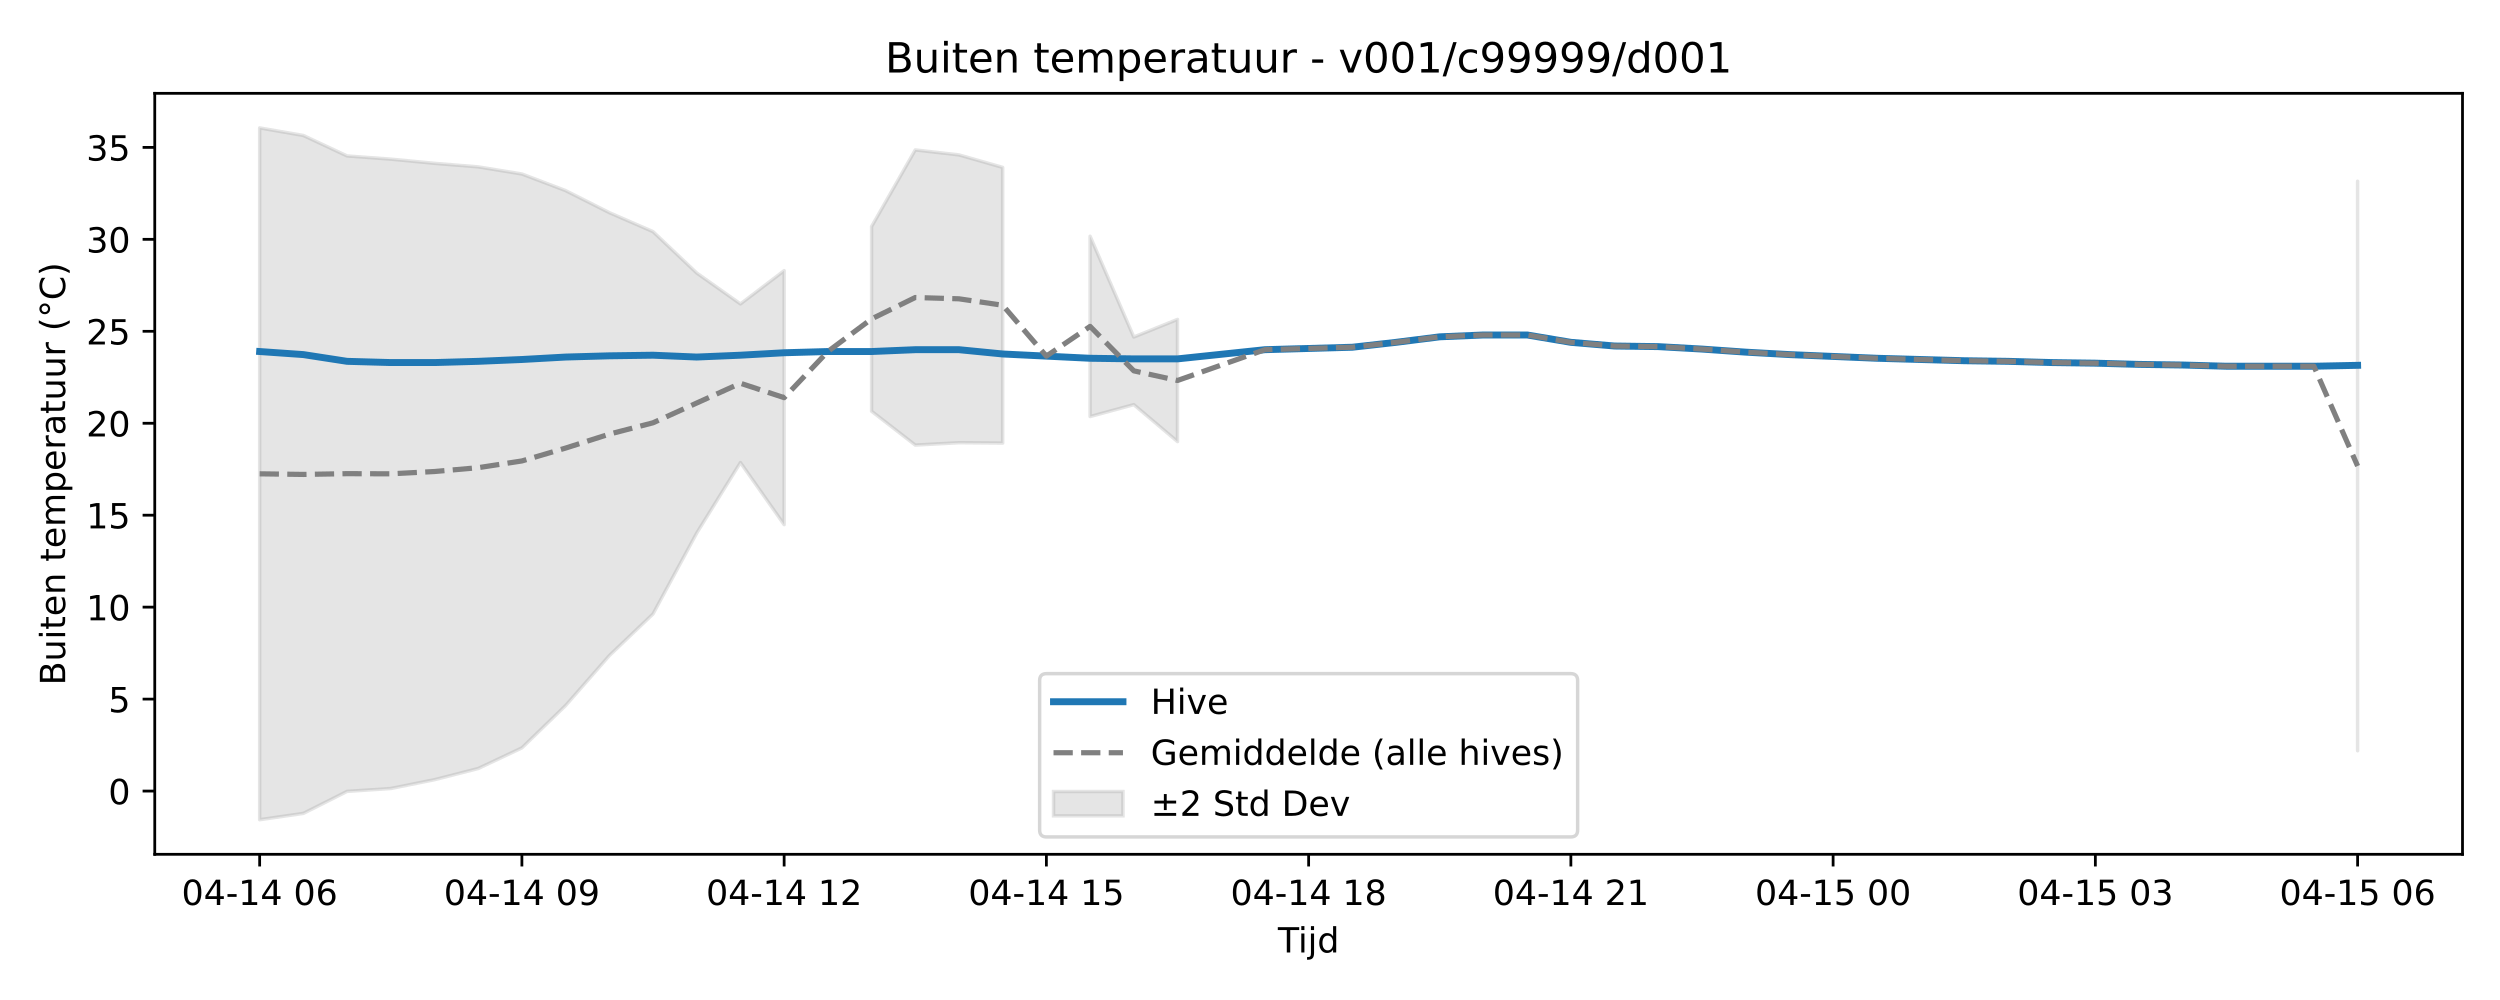
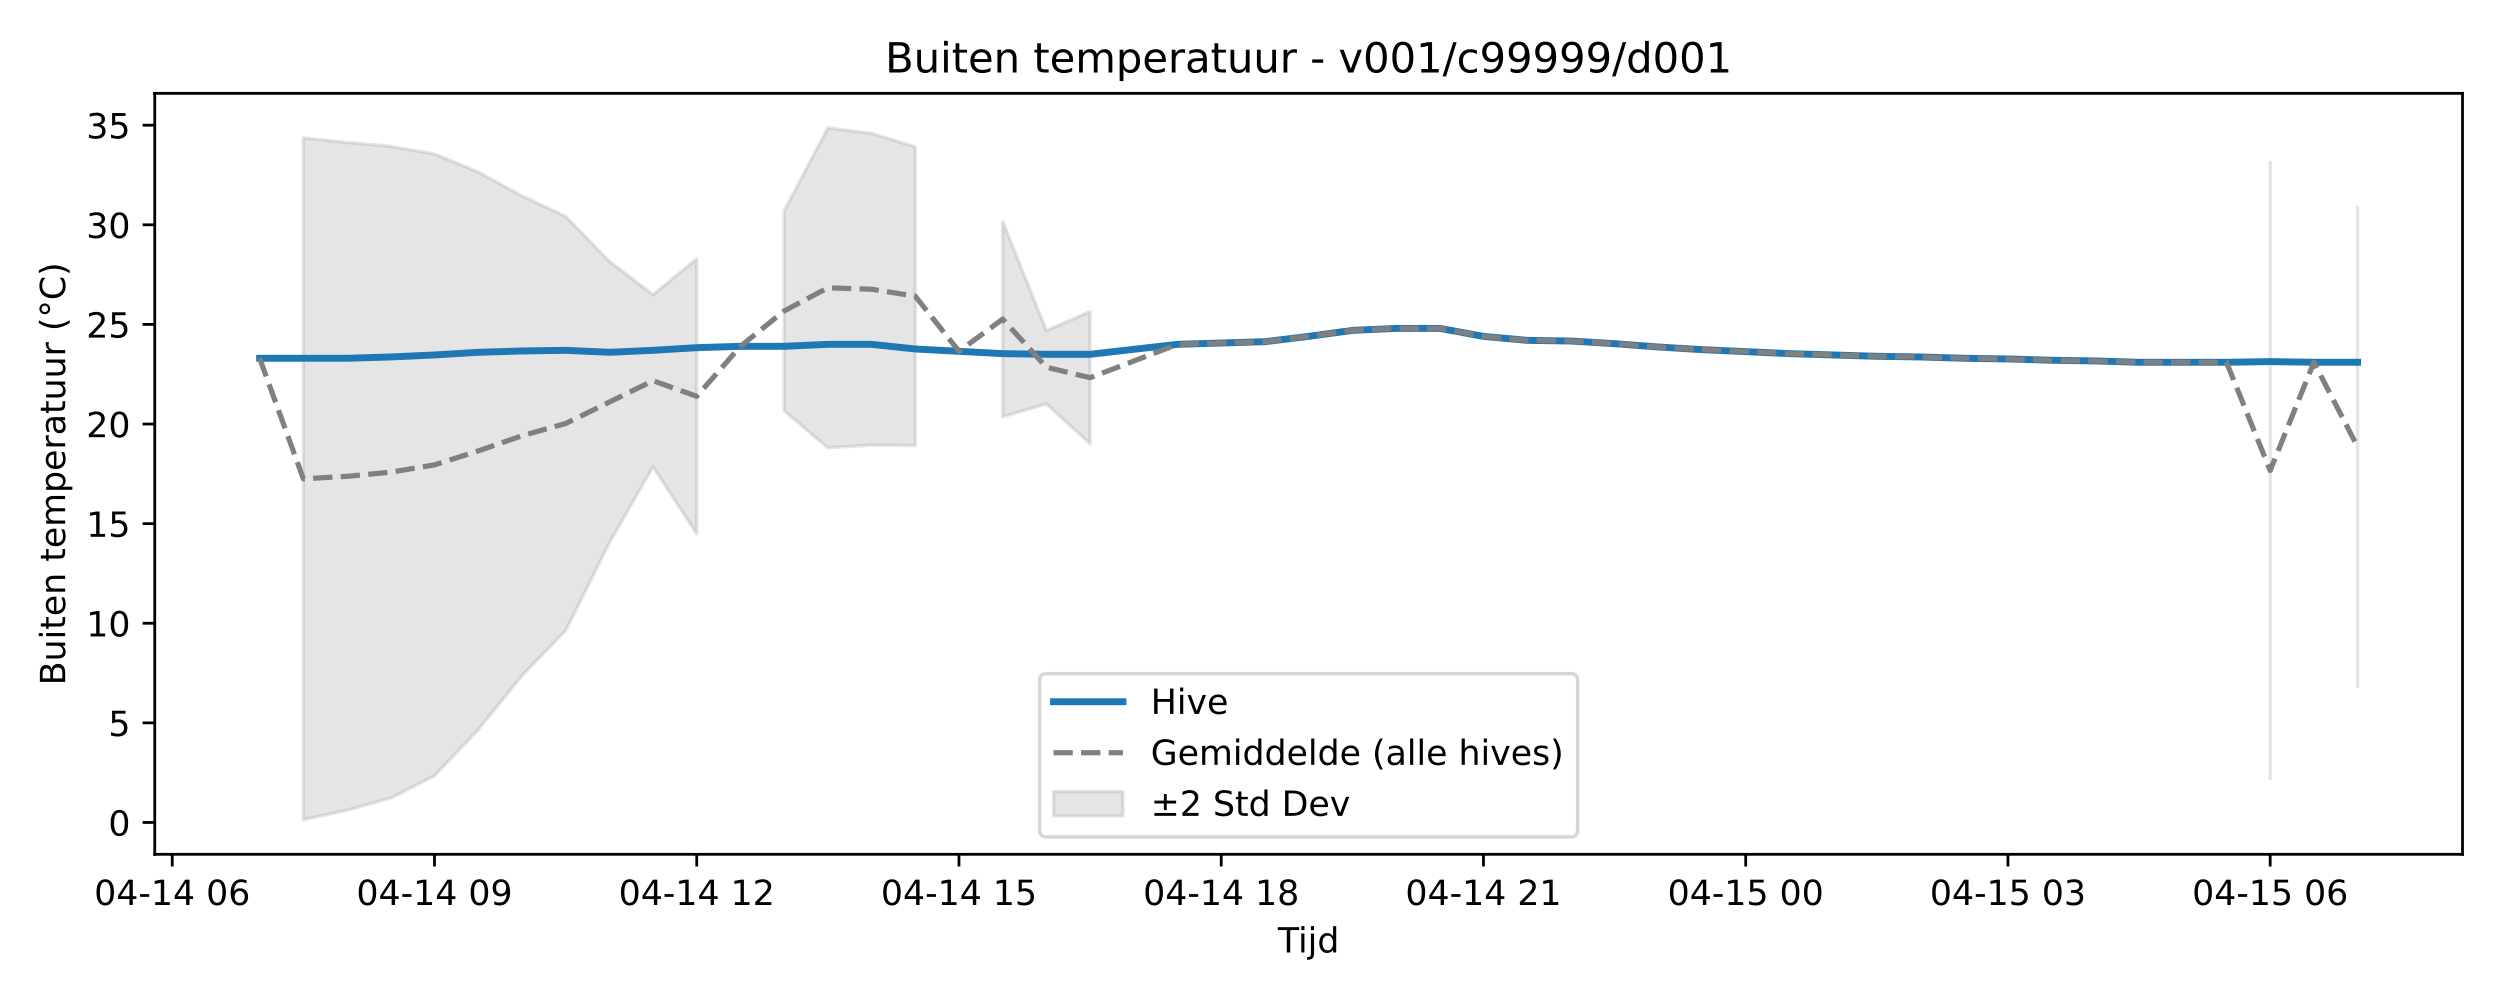
<svg xmlns="http://www.w3.org/2000/svg" xmlns:xlink="http://www.w3.org/1999/xlink" width="720pt" height="288pt" viewBox="0 0 720 288" version="1.1">
  <defs>
    <style type="text/css">*{stroke-linejoin: round; stroke-linecap: butt}</style>
  </defs>
  <g id="figure_1">
    <g id="patch_1">
      <path d="M 0 288  L 720 288  L 720 0  L 0 0  z " style="fill: #ffffff" />
    </g>
    <g id="axes_1">
      <g id="patch_2">
        <path d="M 44.57 246.04  L 709.2 246.04  L 709.2 26.88  L 44.57 26.88  z " style="fill: #ffffff" />
      </g>
      <g id="FillBetweenPolyCollection_1">
-         <path d="M 74.78 36.842  L 74.78 236.078  L 87.368 234.257  L 99.956 227.92  L 112.544 227.09  L 125.131 224.556  L 137.719 221.33  L 150.307 215.393  L 162.894 203.197  L 175.482 188.819  L 188.07 176.815  L 200.657 153.52  L 213.245 133.221  L 225.833 151.101  L 225.833 77.948  L 225.833 77.948  L 213.245 87.531  L 200.657 78.619  L 188.07 66.711  L 175.482 61.238  L 162.894 54.893  L 150.307 50.112  L 137.719 48.059  L 125.131 47.04  L 112.544 45.83  L 99.956 44.912  L 87.368 39.016  L 74.78 36.842  z " clip-path="url(#p20e7184960)" style="fill: #808080; fill-opacity: 0.2; stroke: #808080; stroke-opacity: 0.2" />
-         <path d="M 251.008 65.249  L 251.008 118.429  L 263.596 128.188  L 276.183 127.502  L 288.771 127.608  L 288.771 48.213  L 288.771 48.213  L 276.183 44.612  L 263.596 43.176  L 251.008 65.249  z " clip-path="url(#p20e7184960)" style="fill: #808080; fill-opacity: 0.2; stroke: #808080; stroke-opacity: 0.2" />
-         <path d="M 313.947 68.036  L 313.947 119.967  L 326.534 116.538  L 339.122 127.183  L 339.122 91.98  L 339.122 91.98  L 326.534 97.064  L 313.947 68.036  z " clip-path="url(#p20e7184960)" style="fill: #808080; fill-opacity: 0.2; stroke: #808080; stroke-opacity: 0.2" />
-         <path d="M 678.99 52.193  L 678.99 216.226  L 678.99 52.193  L 678.99 52.193  z " clip-path="url(#p20e7184960)" style="fill: #808080; fill-opacity: 0.2; stroke: #808080; stroke-opacity: 0.2" />
+         <path d="M 87.368 39.717  L 87.368 236.078  L 99.956 233.332  L 112.544 229.838  L 125.131 223.407  L 137.719 210.195  L 150.307 194.619  L 162.894 181.615  L 175.482 156.379  L 188.07 134.388  L 200.657 153.759  L 200.657 74.511  L 200.657 74.511  L 188.07 84.892  L 175.482 75.238  L 162.894 62.338  L 150.307 56.409  L 137.719 49.536  L 125.131 44.356  L 112.544 42.132  L 99.956 41.029  L 87.368 39.717  z " clip-path="url(#p7a7cc1f88f)" style="fill: #808080; fill-opacity: 0.2; stroke: #808080; stroke-opacity: 0.2" />
+         <path d="M 225.833 60.754  L 225.833 118.364  L 238.42 128.937  L 251.008 128.194  L 263.596 128.308  L 263.596 42.299  L 263.596 42.299  L 251.008 38.398  L 238.42 36.842  L 225.833 60.754  z " clip-path="url(#p7a7cc1f88f)" style="fill: #808080; fill-opacity: 0.2; stroke: #808080; stroke-opacity: 0.2" />
+         <path d="M 288.771 63.773  L 288.771 120.031  L 301.359 116.316  L 313.947 127.848  L 313.947 89.712  L 313.947 89.712  L 301.359 95.219  L 288.771 63.773  z " clip-path="url(#p7a7cc1f88f)" style="fill: #808080; fill-opacity: 0.2; stroke: #808080; stroke-opacity: 0.2" />
+         <path d="M 653.814 46.793  L 653.814 224.221  L 653.814 46.793  L 653.814 46.793  z " clip-path="url(#p7a7cc1f88f)" style="fill: #808080; fill-opacity: 0.2; stroke: #808080; stroke-opacity: 0.2" />
+         <path d="M 678.99 59.748  L 678.99 197.687  L 678.99 59.748  L 678.99 59.748  z " clip-path="url(#p7a7cc1f88f)" style="fill: #808080; fill-opacity: 0.2; stroke: #808080; stroke-opacity: 0.2" />
      </g>
      <g id="matplotlib.axis_1">
        <g id="xtick_1">
          <g id="line2d_1">
            <defs>
-               <path id="meb21db2940" d="M 0 0  L 0 3.5  " style="stroke: #000000; stroke-width: 0.8" />
-             </defs>
-             <g>
-               <use xlink:href="#meb21db2940" x="74.78" y="246.04" style="stroke: #000000; stroke-width: 0.8" />
+               <path id="mf50082f0e6" d="M 0 0  L 0 3.5  " style="stroke: #000000; stroke-width: 0.8" />
+             </defs>
+             <g>
+               <use xlink:href="#mf50082f0e6" x="49.605" y="246.04" style="stroke: #000000; stroke-width: 0.8" />
            </g>
          </g>
          <g id="text_1">
-             <g transform="translate(52.29999 260.6384) scale(0.1 -0.1)">
+             <g transform="translate(27.12461 260.6384) scale(0.1 -0.1)">
              <defs>
                <path id="DejaVuSans-30" d="M 2034 4250  Q 1547 4250 1301 3770  Q 1056 3291 1056 2328  Q 1056 1369 1301 889  Q 1547 409 2034 409  Q 2525 409 2770 889  Q 3016 1369 3016 2328  Q 3016 3291 2770 3770  Q 2525 4250 2034 4250  z M 2034 4750  Q 2819 4750 3233 4129  Q 3647 3509 3647 2328  Q 3647 1150 3233 529  Q 2819 -91 2034 -91  Q 1250 -91 836 529  Q 422 1150 422 2328  Q 422 3509 836 4129  Q 1250 4750 2034 4750  z " transform="scale(0.015625)" />
                <path id="DejaVuSans-34" d="M 2419 4116  L 825 1625  L 2419 1625  L 2419 4116  z M 2253 4666  L 3047 4666  L 3047 1625  L 3713 1625  L 3713 1100  L 3047 1100  L 3047 0  L 2419 0  L 2419 1100  L 313 1100  L 313 1709  L 2253 4666  z " transform="scale(0.015625)" />
                <path id="DejaVuSans-2d" d="M 313 2009  L 1997 2009  L 1997 1497  L 313 1497  L 313 2009  z " transform="scale(0.015625)" />
                <path id="DejaVuSans-31" d="M 794 531  L 1825 531  L 1825 4091  L 703 3866  L 703 4441  L 1819 4666  L 2450 4666  L 2450 531  L 3481 531  L 3481 0  L 794 0  L 794 531  z " transform="scale(0.015625)" />
                <path id="DejaVuSans-20" transform="scale(0.015625)" />
                <path id="DejaVuSans-36" d="M 2113 2584  Q 1688 2584 1439 2293  Q 1191 2003 1191 1497  Q 1191 994 1439 701  Q 1688 409 2113 409  Q 2538 409 2786 701  Q 3034 994 3034 1497  Q 3034 2003 2786 2293  Q 2538 2584 2113 2584  z M 3366 4563  L 3366 3988  Q 3128 4100 2886 4159  Q 2644 4219 2406 4219  Q 1781 4219 1451 3797  Q 1122 3375 1075 2522  Q 1259 2794 1537 2939  Q 1816 3084 2150 3084  Q 2853 3084 3261 2657  Q 3669 2231 3669 1497  Q 3669 778 3244 343  Q 2819 -91 2113 -91  Q 1303 -91 875 529  Q 447 1150 447 2328  Q 447 3434 972 4092  Q 1497 4750 2381 4750  Q 2619 4750 2861 4703  Q 3103 4656 3366 4563  z " transform="scale(0.015625)" />
              </defs>
              <use xlink:href="#DejaVuSans-30" />
              <use xlink:href="#DejaVuSans-34" transform="translate(63.62305 0)" />
              <use xlink:href="#DejaVuSans-2d" transform="translate(127.2461 0)" />
              <use xlink:href="#DejaVuSans-31" transform="translate(163.3301 0)" />
              <use xlink:href="#DejaVuSans-34" transform="translate(226.9531 0)" />
              <use xlink:href="#DejaVuSans-20" transform="translate(290.5762 0)" />
              <use xlink:href="#DejaVuSans-30" transform="translate(322.3633 0)" />
              <use xlink:href="#DejaVuSans-36" transform="translate(385.9863 0)" />
            </g>
          </g>
        </g>
        <g id="xtick_2">
          <g id="line2d_2">
            <g>
-               <use xlink:href="#meb21db2940" x="150.307" y="246.04" style="stroke: #000000; stroke-width: 0.8" />
+               <use xlink:href="#mf50082f0e6" x="125.131" y="246.04" style="stroke: #000000; stroke-width: 0.8" />
            </g>
          </g>
          <g id="text_2">
-             <g transform="translate(127.8261 260.6384) scale(0.1 -0.1)">
+             <g transform="translate(102.6507 260.6384) scale(0.1 -0.1)">
              <defs>
                <path id="DejaVuSans-39" d="M 703 97  L 703 672  Q 941 559 1184 500  Q 1428 441 1663 441  Q 2288 441 2617 861  Q 2947 1281 2994 2138  Q 2813 1869 2534 1725  Q 2256 1581 1919 1581  Q 1219 1581 811 2004  Q 403 2428 403 3163  Q 403 3881 828 4315  Q 1253 4750 1959 4750  Q 2769 4750 3195 4129  Q 3622 3509 3622 2328  Q 3622 1225 3098 567  Q 2575 -91 1691 -91  Q 1453 -91 1209 -44  Q 966 3 703 97  z M 1959 2075  Q 2384 2075 2632 2365  Q 2881 2656 2881 3163  Q 2881 3666 2632 3958  Q 2384 4250 1959 4250  Q 1534 4250 1286 3958  Q 1038 3666 1038 3163  Q 1038 2656 1286 2365  Q 1534 2075 1959 2075  z " transform="scale(0.015625)" />
              </defs>
              <use xlink:href="#DejaVuSans-30" />
              <use xlink:href="#DejaVuSans-34" transform="translate(63.62305 0)" />
              <use xlink:href="#DejaVuSans-2d" transform="translate(127.2461 0)" />
              <use xlink:href="#DejaVuSans-31" transform="translate(163.3301 0)" />
              <use xlink:href="#DejaVuSans-34" transform="translate(226.9531 0)" />
              <use xlink:href="#DejaVuSans-20" transform="translate(290.5762 0)" />
              <use xlink:href="#DejaVuSans-30" transform="translate(322.3633 0)" />
              <use xlink:href="#DejaVuSans-39" transform="translate(385.9863 0)" />
            </g>
          </g>
        </g>
        <g id="xtick_3">
          <g id="line2d_3">
            <g>
-               <use xlink:href="#meb21db2940" x="225.833" y="246.04" style="stroke: #000000; stroke-width: 0.8" />
+               <use xlink:href="#mf50082f0e6" x="200.657" y="246.04" style="stroke: #000000; stroke-width: 0.8" />
            </g>
          </g>
          <g id="text_3">
-             <g transform="translate(203.3523 260.6384) scale(0.1 -0.1)">
+             <g transform="translate(178.1769 260.6384) scale(0.1 -0.1)">
              <defs>
                <path id="DejaVuSans-32" d="M 1228 531  L 3431 531  L 3431 0  L 469 0  L 469 531  Q 828 903 1448 1529  Q 2069 2156 2228 2338  Q 2531 2678 2651 2914  Q 2772 3150 2772 3378  Q 2772 3750 2511 3984  Q 2250 4219 1831 4219  Q 1534 4219 1204 4116  Q 875 4013 500 3803  L 500 4441  Q 881 4594 1212 4672  Q 1544 4750 1819 4750  Q 2544 4750 2975 4387  Q 3406 4025 3406 3419  Q 3406 3131 3298 2873  Q 3191 2616 2906 2266  Q 2828 2175 2409 1742  Q 1991 1309 1228 531  z " transform="scale(0.015625)" />
              </defs>
              <use xlink:href="#DejaVuSans-30" />
              <use xlink:href="#DejaVuSans-34" transform="translate(63.62305 0)" />
              <use xlink:href="#DejaVuSans-2d" transform="translate(127.2461 0)" />
              <use xlink:href="#DejaVuSans-31" transform="translate(163.3301 0)" />
              <use xlink:href="#DejaVuSans-34" transform="translate(226.9531 0)" />
              <use xlink:href="#DejaVuSans-20" transform="translate(290.5762 0)" />
              <use xlink:href="#DejaVuSans-31" transform="translate(322.3633 0)" />
              <use xlink:href="#DejaVuSans-32" transform="translate(385.9863 0)" />
            </g>
          </g>
        </g>
        <g id="xtick_4">
          <g id="line2d_4">
            <g>
-               <use xlink:href="#meb21db2940" x="301.359" y="246.04" style="stroke: #000000; stroke-width: 0.8" />
+               <use xlink:href="#mf50082f0e6" x="276.183" y="246.04" style="stroke: #000000; stroke-width: 0.8" />
            </g>
          </g>
          <g id="text_4">
-             <g transform="translate(278.8784 260.6384) scale(0.1 -0.1)">
+             <g transform="translate(253.703 260.6384) scale(0.1 -0.1)">
              <defs>
                <path id="DejaVuSans-35" d="M 691 4666  L 3169 4666  L 3169 4134  L 1269 4134  L 1269 2991  Q 1406 3038 1543 3061  Q 1681 3084 1819 3084  Q 2600 3084 3056 2656  Q 3513 2228 3513 1497  Q 3513 744 3044 326  Q 2575 -91 1722 -91  Q 1428 -91 1123 -41  Q 819 9 494 109  L 494 744  Q 775 591 1075 516  Q 1375 441 1709 441  Q 2250 441 2565 725  Q 2881 1009 2881 1497  Q 2881 1984 2565 2268  Q 2250 2553 1709 2553  Q 1456 2553 1204 2497  Q 953 2441 691 2322  L 691 4666  z " transform="scale(0.015625)" />
              </defs>
              <use xlink:href="#DejaVuSans-30" />
              <use xlink:href="#DejaVuSans-34" transform="translate(63.62305 0)" />
              <use xlink:href="#DejaVuSans-2d" transform="translate(127.2461 0)" />
              <use xlink:href="#DejaVuSans-31" transform="translate(163.3301 0)" />
              <use xlink:href="#DejaVuSans-34" transform="translate(226.9531 0)" />
              <use xlink:href="#DejaVuSans-20" transform="translate(290.5762 0)" />
              <use xlink:href="#DejaVuSans-31" transform="translate(322.3633 0)" />
              <use xlink:href="#DejaVuSans-35" transform="translate(385.9863 0)" />
            </g>
          </g>
        </g>
        <g id="xtick_5">
          <g id="line2d_5">
            <g>
-               <use xlink:href="#meb21db2940" x="376.885" y="246.04" style="stroke: #000000; stroke-width: 0.8" />
+               <use xlink:href="#mf50082f0e6" x="351.71" y="246.04" style="stroke: #000000; stroke-width: 0.8" />
            </g>
          </g>
          <g id="text_5">
-             <g transform="translate(354.4045 260.6384) scale(0.1 -0.1)">
+             <g transform="translate(329.2292 260.6384) scale(0.1 -0.1)">
              <defs>
                <path id="DejaVuSans-38" d="M 2034 2216  Q 1584 2216 1326 1975  Q 1069 1734 1069 1313  Q 1069 891 1326 650  Q 1584 409 2034 409  Q 2484 409 2743 651  Q 3003 894 3003 1313  Q 3003 1734 2745 1975  Q 2488 2216 2034 2216  z M 1403 2484  Q 997 2584 770 2862  Q 544 3141 544 3541  Q 544 4100 942 4425  Q 1341 4750 2034 4750  Q 2731 4750 3128 4425  Q 3525 4100 3525 3541  Q 3525 3141 3298 2862  Q 3072 2584 2669 2484  Q 3125 2378 3379 2068  Q 3634 1759 3634 1313  Q 3634 634 3220 271  Q 2806 -91 2034 -91  Q 1263 -91 848 271  Q 434 634 434 1313  Q 434 1759 690 2068  Q 947 2378 1403 2484  z M 1172 3481  Q 1172 3119 1398 2916  Q 1625 2713 2034 2713  Q 2441 2713 2670 2916  Q 2900 3119 2900 3481  Q 2900 3844 2670 4047  Q 2441 4250 2034 4250  Q 1625 4250 1398 4047  Q 1172 3844 1172 3481  z " transform="scale(0.015625)" />
              </defs>
              <use xlink:href="#DejaVuSans-30" />
              <use xlink:href="#DejaVuSans-34" transform="translate(63.62305 0)" />
              <use xlink:href="#DejaVuSans-2d" transform="translate(127.2461 0)" />
              <use xlink:href="#DejaVuSans-31" transform="translate(163.3301 0)" />
              <use xlink:href="#DejaVuSans-34" transform="translate(226.9531 0)" />
              <use xlink:href="#DejaVuSans-20" transform="translate(290.5762 0)" />
              <use xlink:href="#DejaVuSans-31" transform="translate(322.3633 0)" />
              <use xlink:href="#DejaVuSans-38" transform="translate(385.9863 0)" />
            </g>
          </g>
        </g>
        <g id="xtick_6">
          <g id="line2d_6">
            <g>
-               <use xlink:href="#meb21db2940" x="452.411" y="246.04" style="stroke: #000000; stroke-width: 0.8" />
+               <use xlink:href="#mf50082f0e6" x="427.236" y="246.04" style="stroke: #000000; stroke-width: 0.8" />
            </g>
          </g>
          <g id="text_6">
-             <g transform="translate(429.9307 260.6384) scale(0.1 -0.1)">
+             <g transform="translate(404.7553 260.6384) scale(0.1 -0.1)">
              <use xlink:href="#DejaVuSans-30" />
              <use xlink:href="#DejaVuSans-34" transform="translate(63.62305 0)" />
              <use xlink:href="#DejaVuSans-2d" transform="translate(127.2461 0)" />
              <use xlink:href="#DejaVuSans-31" transform="translate(163.3301 0)" />
              <use xlink:href="#DejaVuSans-34" transform="translate(226.9531 0)" />
              <use xlink:href="#DejaVuSans-20" transform="translate(290.5762 0)" />
              <use xlink:href="#DejaVuSans-32" transform="translate(322.3633 0)" />
              <use xlink:href="#DejaVuSans-31" transform="translate(385.9863 0)" />
            </g>
          </g>
        </g>
        <g id="xtick_7">
          <g id="line2d_7">
            <g>
-               <use xlink:href="#meb21db2940" x="527.937" y="246.04" style="stroke: #000000; stroke-width: 0.8" />
+               <use xlink:href="#mf50082f0e6" x="502.762" y="246.04" style="stroke: #000000; stroke-width: 0.8" />
            </g>
          </g>
          <g id="text_7">
-             <g transform="translate(505.4568 260.6384) scale(0.1 -0.1)">
+             <g transform="translate(480.2814 260.6384) scale(0.1 -0.1)">
              <use xlink:href="#DejaVuSans-30" />
              <use xlink:href="#DejaVuSans-34" transform="translate(63.62305 0)" />
              <use xlink:href="#DejaVuSans-2d" transform="translate(127.2461 0)" />
              <use xlink:href="#DejaVuSans-31" transform="translate(163.3301 0)" />
              <use xlink:href="#DejaVuSans-35" transform="translate(226.9531 0)" />
              <use xlink:href="#DejaVuSans-20" transform="translate(290.5762 0)" />
              <use xlink:href="#DejaVuSans-30" transform="translate(322.3633 0)" />
              <use xlink:href="#DejaVuSans-30" transform="translate(385.9863 0)" />
            </g>
          </g>
        </g>
        <g id="xtick_8">
          <g id="line2d_8">
            <g>
-               <use xlink:href="#meb21db2940" x="603.463" y="246.04" style="stroke: #000000; stroke-width: 0.8" />
+               <use xlink:href="#mf50082f0e6" x="578.288" y="246.04" style="stroke: #000000; stroke-width: 0.8" />
            </g>
          </g>
          <g id="text_8">
-             <g transform="translate(580.9829 260.6384) scale(0.1 -0.1)">
+             <g transform="translate(555.8076 260.6384) scale(0.1 -0.1)">
              <defs>
                <path id="DejaVuSans-33" d="M 2597 2516  Q 3050 2419 3304 2112  Q 3559 1806 3559 1356  Q 3559 666 3084 287  Q 2609 -91 1734 -91  Q 1441 -91 1130 -33  Q 819 25 488 141  L 488 750  Q 750 597 1062 519  Q 1375 441 1716 441  Q 2309 441 2620 675  Q 2931 909 2931 1356  Q 2931 1769 2642 2001  Q 2353 2234 1838 2234  L 1294 2234  L 1294 2753  L 1863 2753  Q 2328 2753 2575 2939  Q 2822 3125 2822 3475  Q 2822 3834 2567 4026  Q 2313 4219 1838 4219  Q 1578 4219 1281 4162  Q 984 4106 628 3988  L 628 4550  Q 988 4650 1302 4700  Q 1616 4750 1894 4750  Q 2613 4750 3031 4423  Q 3450 4097 3450 3541  Q 3450 3153 3228 2886  Q 3006 2619 2597 2516  z " transform="scale(0.015625)" />
              </defs>
              <use xlink:href="#DejaVuSans-30" />
              <use xlink:href="#DejaVuSans-34" transform="translate(63.62305 0)" />
              <use xlink:href="#DejaVuSans-2d" transform="translate(127.2461 0)" />
              <use xlink:href="#DejaVuSans-31" transform="translate(163.3301 0)" />
              <use xlink:href="#DejaVuSans-35" transform="translate(226.9531 0)" />
              <use xlink:href="#DejaVuSans-20" transform="translate(290.5762 0)" />
              <use xlink:href="#DejaVuSans-30" transform="translate(322.3633 0)" />
              <use xlink:href="#DejaVuSans-33" transform="translate(385.9863 0)" />
            </g>
          </g>
        </g>
        <g id="xtick_9">
          <g id="line2d_9">
            <g>
-               <use xlink:href="#meb21db2940" x="678.99" y="246.04" style="stroke: #000000; stroke-width: 0.8" />
+               <use xlink:href="#mf50082f0e6" x="653.814" y="246.04" style="stroke: #000000; stroke-width: 0.8" />
            </g>
          </g>
          <g id="text_9">
-             <g transform="translate(656.5091 260.6384) scale(0.1 -0.1)">
+             <g transform="translate(631.3337 260.6384) scale(0.1 -0.1)">
              <use xlink:href="#DejaVuSans-30" />
              <use xlink:href="#DejaVuSans-34" transform="translate(63.62305 0)" />
              <use xlink:href="#DejaVuSans-2d" transform="translate(127.2461 0)" />
              <use xlink:href="#DejaVuSans-31" transform="translate(163.3301 0)" />
              <use xlink:href="#DejaVuSans-35" transform="translate(226.9531 0)" />
              <use xlink:href="#DejaVuSans-20" transform="translate(290.5762 0)" />
              <use xlink:href="#DejaVuSans-30" transform="translate(322.3633 0)" />
              <use xlink:href="#DejaVuSans-36" transform="translate(385.9863 0)" />
            </g>
          </g>
        </g>
        <g id="text_10">
          <g transform="translate(368.035 274.3166) scale(0.1 -0.1)">
            <defs>
              <path id="DejaVuSans-54" d="M -19 4666  L 3928 4666  L 3928 4134  L 2272 4134  L 2272 0  L 1638 0  L 1638 4134  L -19 4134  L -19 4666  z " transform="scale(0.015625)" />
              <path id="DejaVuSans-69" d="M 603 3500  L 1178 3500  L 1178 0  L 603 0  L 603 3500  z M 603 4863  L 1178 4863  L 1178 4134  L 603 4134  L 603 4863  z " transform="scale(0.015625)" />
              <path id="DejaVuSans-6a" d="M 603 3500  L 1178 3500  L 1178 -63  Q 1178 -731 923 -1031  Q 669 -1331 103 -1331  L -116 -1331  L -116 -844  L 38 -844  Q 366 -844 484 -692  Q 603 -541 603 -63  L 603 3500  z M 603 4863  L 1178 4863  L 1178 4134  L 603 4134  L 603 4863  z " transform="scale(0.015625)" />
              <path id="DejaVuSans-64" d="M 2906 2969  L 2906 4863  L 3481 4863  L 3481 0  L 2906 0  L 2906 525  Q 2725 213 2448 61  Q 2172 -91 1784 -91  Q 1150 -91 751 415  Q 353 922 353 1747  Q 353 2572 751 3078  Q 1150 3584 1784 3584  Q 2172 3584 2448 3432  Q 2725 3281 2906 2969  z M 947 1747  Q 947 1113 1208 752  Q 1469 391 1925 391  Q 2381 391 2643 752  Q 2906 1113 2906 1747  Q 2906 2381 2643 2742  Q 2381 3103 1925 3103  Q 1469 3103 1208 2742  Q 947 2381 947 1747  z " transform="scale(0.015625)" />
            </defs>
            <use xlink:href="#DejaVuSans-54" />
            <use xlink:href="#DejaVuSans-69" transform="translate(57.95898 0)" />
            <use xlink:href="#DejaVuSans-6a" transform="translate(85.74219 0)" />
            <use xlink:href="#DejaVuSans-64" transform="translate(113.5254 0)" />
          </g>
        </g>
      </g>
      <g id="matplotlib.axis_2">
        <g id="ytick_1">
          <g id="line2d_10">
            <defs>
-               <path id="ma4a7e7ea92" d="M 0 0  L -3.5 0  " style="stroke: #000000; stroke-width: 0.8" />
-             </defs>
-             <g>
-               <use xlink:href="#ma4a7e7ea92" x="44.57" y="227.821" style="stroke: #000000; stroke-width: 0.8" />
+               <path id="m21f8c62c31" d="M 0 0  L -3.5 0  " style="stroke: #000000; stroke-width: 0.8" />
+             </defs>
+             <g>
+               <use xlink:href="#m21f8c62c31" x="44.57" y="236.87" style="stroke: #000000; stroke-width: 0.8" />
            </g>
          </g>
          <g id="text_11">
-             <g transform="translate(31.2075 231.6203) scale(0.1 -0.1)">
+             <g transform="translate(31.2075 240.6693) scale(0.1 -0.1)">
              <use xlink:href="#DejaVuSans-30" />
            </g>
          </g>
        </g>
        <g id="ytick_2">
          <g id="line2d_11">
            <g>
-               <use xlink:href="#ma4a7e7ea92" x="44.57" y="201.34" style="stroke: #000000; stroke-width: 0.8" />
+               <use xlink:href="#m21f8c62c31" x="44.57" y="208.182" style="stroke: #000000; stroke-width: 0.8" />
            </g>
          </g>
          <g id="text_12">
-             <g transform="translate(31.2075 205.1388) scale(0.1 -0.1)">
+             <g transform="translate(31.2075 211.9816) scale(0.1 -0.1)">
              <use xlink:href="#DejaVuSans-35" />
            </g>
          </g>
        </g>
        <g id="ytick_3">
          <g id="line2d_12">
            <g>
-               <use xlink:href="#ma4a7e7ea92" x="44.57" y="174.858" style="stroke: #000000; stroke-width: 0.8" />
+               <use xlink:href="#m21f8c62c31" x="44.57" y="179.495" style="stroke: #000000; stroke-width: 0.8" />
            </g>
          </g>
          <g id="text_13">
-             <g transform="translate(24.845 178.6573) scale(0.1 -0.1)">
+             <g transform="translate(24.845 183.294) scale(0.1 -0.1)">
              <use xlink:href="#DejaVuSans-31" />
              <use xlink:href="#DejaVuSans-30" transform="translate(63.62305 0)" />
            </g>
          </g>
        </g>
        <g id="ytick_4">
          <g id="line2d_13">
            <g>
-               <use xlink:href="#ma4a7e7ea92" x="44.57" y="148.377" style="stroke: #000000; stroke-width: 0.8" />
+               <use xlink:href="#m21f8c62c31" x="44.57" y="150.807" style="stroke: #000000; stroke-width: 0.8" />
            </g>
          </g>
          <g id="text_14">
-             <g transform="translate(24.845 152.1759) scale(0.1 -0.1)">
+             <g transform="translate(24.845 154.6064) scale(0.1 -0.1)">
              <use xlink:href="#DejaVuSans-31" />
              <use xlink:href="#DejaVuSans-35" transform="translate(63.62305 0)" />
            </g>
          </g>
        </g>
        <g id="ytick_5">
          <g id="line2d_14">
            <g>
-               <use xlink:href="#ma4a7e7ea92" x="44.57" y="121.895" style="stroke: #000000; stroke-width: 0.8" />
+               <use xlink:href="#m21f8c62c31" x="44.57" y="122.12" style="stroke: #000000; stroke-width: 0.8" />
            </g>
          </g>
          <g id="text_15">
-             <g transform="translate(24.845 125.6944) scale(0.1 -0.1)">
+             <g transform="translate(24.845 125.9188) scale(0.1 -0.1)">
              <use xlink:href="#DejaVuSans-32" />
              <use xlink:href="#DejaVuSans-30" transform="translate(63.62305 0)" />
            </g>
          </g>
        </g>
        <g id="ytick_6">
          <g id="line2d_15">
            <g>
-               <use xlink:href="#ma4a7e7ea92" x="44.57" y="95.414" style="stroke: #000000; stroke-width: 0.8" />
+               <use xlink:href="#m21f8c62c31" x="44.57" y="93.432" style="stroke: #000000; stroke-width: 0.8" />
            </g>
          </g>
          <g id="text_16">
-             <g transform="translate(24.845 99.21295) scale(0.1 -0.1)">
+             <g transform="translate(24.845 97.23117) scale(0.1 -0.1)">
              <use xlink:href="#DejaVuSans-32" />
              <use xlink:href="#DejaVuSans-35" transform="translate(63.62305 0)" />
            </g>
          </g>
        </g>
        <g id="ytick_7">
          <g id="line2d_16">
            <g>
-               <use xlink:href="#ma4a7e7ea92" x="44.57" y="68.932" style="stroke: #000000; stroke-width: 0.8" />
+               <use xlink:href="#m21f8c62c31" x="44.57" y="64.744" style="stroke: #000000; stroke-width: 0.8" />
            </g>
          </g>
          <g id="text_17">
-             <g transform="translate(24.845 72.73149) scale(0.1 -0.1)">
+             <g transform="translate(24.845 68.54355) scale(0.1 -0.1)">
              <use xlink:href="#DejaVuSans-33" />
              <use xlink:href="#DejaVuSans-30" transform="translate(63.62305 0)" />
            </g>
          </g>
        </g>
        <g id="ytick_8">
          <g id="line2d_17">
            <g>
-               <use xlink:href="#ma4a7e7ea92" x="44.57" y="42.451" style="stroke: #000000; stroke-width: 0.8" />
+               <use xlink:href="#m21f8c62c31" x="44.57" y="36.057" style="stroke: #000000; stroke-width: 0.8" />
            </g>
          </g>
          <g id="text_18">
-             <g transform="translate(24.845 46.25003) scale(0.1 -0.1)">
+             <g transform="translate(24.845 39.85592) scale(0.1 -0.1)">
              <use xlink:href="#DejaVuSans-33" />
              <use xlink:href="#DejaVuSans-35" transform="translate(63.62305 0)" />
            </g>
          </g>
        </g>
        <g id="text_19">
          <g transform="translate(18.76531 197.3553) rotate(-90) scale(0.1 -0.1)">
            <defs>
              <path id="DejaVuSans-42" d="M 1259 2228  L 1259 519  L 2272 519  Q 2781 519 3026 730  Q 3272 941 3272 1375  Q 3272 1813 3026 2020  Q 2781 2228 2272 2228  L 1259 2228  z M 1259 4147  L 1259 2741  L 2194 2741  Q 2656 2741 2882 2914  Q 3109 3088 3109 3444  Q 3109 3797 2882 3972  Q 2656 4147 2194 4147  L 1259 4147  z M 628 4666  L 2241 4666  Q 2963 4666 3353 4366  Q 3744 4066 3744 3513  Q 3744 3084 3544 2831  Q 3344 2578 2956 2516  Q 3422 2416 3680 2098  Q 3938 1781 3938 1306  Q 3938 681 3513 340  Q 3088 0 2303 0  L 628 0  L 628 4666  z " transform="scale(0.015625)" />
              <path id="DejaVuSans-75" d="M 544 1381  L 544 3500  L 1119 3500  L 1119 1403  Q 1119 906 1312 657  Q 1506 409 1894 409  Q 2359 409 2629 706  Q 2900 1003 2900 1516  L 2900 3500  L 3475 3500  L 3475 0  L 2900 0  L 2900 538  Q 2691 219 2414 64  Q 2138 -91 1772 -91  Q 1169 -91 856 284  Q 544 659 544 1381  z M 1991 3584  L 1991 3584  z " transform="scale(0.015625)" />
              <path id="DejaVuSans-74" d="M 1172 4494  L 1172 3500  L 2356 3500  L 2356 3053  L 1172 3053  L 1172 1153  Q 1172 725 1289 603  Q 1406 481 1766 481  L 2356 481  L 2356 0  L 1766 0  Q 1100 0 847 248  Q 594 497 594 1153  L 594 3053  L 172 3053  L 172 3500  L 594 3500  L 594 4494  L 1172 4494  z " transform="scale(0.015625)" />
              <path id="DejaVuSans-65" d="M 3597 1894  L 3597 1613  L 953 1613  Q 991 1019 1311 708  Q 1631 397 2203 397  Q 2534 397 2845 478  Q 3156 559 3463 722  L 3463 178  Q 3153 47 2828 -22  Q 2503 -91 2169 -91  Q 1331 -91 842 396  Q 353 884 353 1716  Q 353 2575 817 3079  Q 1281 3584 2069 3584  Q 2775 3584 3186 3129  Q 3597 2675 3597 1894  z M 3022 2063  Q 3016 2534 2758 2815  Q 2500 3097 2075 3097  Q 1594 3097 1305 2825  Q 1016 2553 972 2059  L 3022 2063  z " transform="scale(0.015625)" />
              <path id="DejaVuSans-6e" d="M 3513 2113  L 3513 0  L 2938 0  L 2938 2094  Q 2938 2591 2744 2837  Q 2550 3084 2163 3084  Q 1697 3084 1428 2787  Q 1159 2491 1159 1978  L 1159 0  L 581 0  L 581 3500  L 1159 3500  L 1159 2956  Q 1366 3272 1645 3428  Q 1925 3584 2291 3584  Q 2894 3584 3203 3211  Q 3513 2838 3513 2113  z " transform="scale(0.015625)" />
              <path id="DejaVuSans-6d" d="M 3328 2828  Q 3544 3216 3844 3400  Q 4144 3584 4550 3584  Q 5097 3584 5394 3201  Q 5691 2819 5691 2113  L 5691 0  L 5113 0  L 5113 2094  Q 5113 2597 4934 2840  Q 4756 3084 4391 3084  Q 3944 3084 3684 2787  Q 3425 2491 3425 1978  L 3425 0  L 2847 0  L 2847 2094  Q 2847 2600 2669 2842  Q 2491 3084 2119 3084  Q 1678 3084 1418 2786  Q 1159 2488 1159 1978  L 1159 0  L 581 0  L 581 3500  L 1159 3500  L 1159 2956  Q 1356 3278 1631 3431  Q 1906 3584 2284 3584  Q 2666 3584 2933 3390  Q 3200 3197 3328 2828  z " transform="scale(0.015625)" />
              <path id="DejaVuSans-70" d="M 1159 525  L 1159 -1331  L 581 -1331  L 581 3500  L 1159 3500  L 1159 2969  Q 1341 3281 1617 3432  Q 1894 3584 2278 3584  Q 2916 3584 3314 3078  Q 3713 2572 3713 1747  Q 3713 922 3314 415  Q 2916 -91 2278 -91  Q 1894 -91 1617 61  Q 1341 213 1159 525  z M 3116 1747  Q 3116 2381 2855 2742  Q 2594 3103 2138 3103  Q 1681 3103 1420 2742  Q 1159 2381 1159 1747  Q 1159 1113 1420 752  Q 1681 391 2138 391  Q 2594 391 2855 752  Q 3116 1113 3116 1747  z " transform="scale(0.015625)" />
              <path id="DejaVuSans-72" d="M 2631 2963  Q 2534 3019 2420 3045  Q 2306 3072 2169 3072  Q 1681 3072 1420 2755  Q 1159 2438 1159 1844  L 1159 0  L 581 0  L 581 3500  L 1159 3500  L 1159 2956  Q 1341 3275 1631 3429  Q 1922 3584 2338 3584  Q 2397 3584 2469 3576  Q 2541 3569 2628 3553  L 2631 2963  z " transform="scale(0.015625)" />
              <path id="DejaVuSans-61" d="M 2194 1759  Q 1497 1759 1228 1600  Q 959 1441 959 1056  Q 959 750 1161 570  Q 1363 391 1709 391  Q 2188 391 2477 730  Q 2766 1069 2766 1631  L 2766 1759  L 2194 1759  z M 3341 1997  L 3341 0  L 2766 0  L 2766 531  Q 2569 213 2275 61  Q 1981 -91 1556 -91  Q 1019 -91 701 211  Q 384 513 384 1019  Q 384 1609 779 1909  Q 1175 2209 1959 2209  L 2766 2209  L 2766 2266  Q 2766 2663 2505 2880  Q 2244 3097 1772 3097  Q 1472 3097 1187 3025  Q 903 2953 641 2809  L 641 3341  Q 956 3463 1253 3523  Q 1550 3584 1831 3584  Q 2591 3584 2966 3190  Q 3341 2797 3341 1997  z " transform="scale(0.015625)" />
              <path id="DejaVuSans-28" d="M 1984 4856  Q 1566 4138 1362 3434  Q 1159 2731 1159 2009  Q 1159 1288 1364 580  Q 1569 -128 1984 -844  L 1484 -844  Q 1016 -109 783 600  Q 550 1309 550 2009  Q 550 2706 781 3412  Q 1013 4119 1484 4856  L 1984 4856  z " transform="scale(0.015625)" />
              <path id="DejaVuSans-b0" d="M 1600 4347  Q 1350 4347 1178 4173  Q 1006 4000 1006 3750  Q 1006 3503 1178 3333  Q 1350 3163 1600 3163  Q 1850 3163 2022 3333  Q 2194 3503 2194 3750  Q 2194 3997 2020 4172  Q 1847 4347 1600 4347  z M 1600 4750  Q 1800 4750 1984 4673  Q 2169 4597 2303 4453  Q 2447 4313 2519 4134  Q 2591 3956 2591 3750  Q 2591 3338 2302 3052  Q 2013 2766 1594 2766  Q 1172 2766 890 3047  Q 609 3328 609 3750  Q 609 4169 896 4459  Q 1184 4750 1600 4750  z " transform="scale(0.015625)" />
              <path id="DejaVuSans-43" d="M 4122 4306  L 4122 3641  Q 3803 3938 3442 4084  Q 3081 4231 2675 4231  Q 1875 4231 1450 3742  Q 1025 3253 1025 2328  Q 1025 1406 1450 917  Q 1875 428 2675 428  Q 3081 428 3442 575  Q 3803 722 4122 1019  L 4122 359  Q 3791 134 3420 21  Q 3050 -91 2638 -91  Q 1578 -91 968 557  Q 359 1206 359 2328  Q 359 3453 968 4101  Q 1578 4750 2638 4750  Q 3056 4750 3426 4639  Q 3797 4528 4122 4306  z " transform="scale(0.015625)" />
              <path id="DejaVuSans-29" d="M 513 4856  L 1013 4856  Q 1481 4119 1714 3412  Q 1947 2706 1947 2009  Q 1947 1309 1714 600  Q 1481 -109 1013 -844  L 513 -844  Q 928 -128 1133 580  Q 1338 1288 1338 2009  Q 1338 2731 1133 3434  Q 928 4138 513 4856  z " transform="scale(0.015625)" />
            </defs>
            <use xlink:href="#DejaVuSans-42" />
            <use xlink:href="#DejaVuSans-75" transform="translate(68.60352 0)" />
            <use xlink:href="#DejaVuSans-69" transform="translate(131.9824 0)" />
            <use xlink:href="#DejaVuSans-74" transform="translate(159.7656 0)" />
            <use xlink:href="#DejaVuSans-65" transform="translate(198.9746 0)" />
            <use xlink:href="#DejaVuSans-6e" transform="translate(260.498 0)" />
            <use xlink:href="#DejaVuSans-20" transform="translate(323.877 0)" />
            <use xlink:href="#DejaVuSans-74" transform="translate(355.6641 0)" />
            <use xlink:href="#DejaVuSans-65" transform="translate(394.873 0)" />
            <use xlink:href="#DejaVuSans-6d" transform="translate(456.3965 0)" />
            <use xlink:href="#DejaVuSans-70" transform="translate(553.8086 0)" />
            <use xlink:href="#DejaVuSans-65" transform="translate(617.2852 0)" />
            <use xlink:href="#DejaVuSans-72" transform="translate(678.8086 0)" />
            <use xlink:href="#DejaVuSans-61" transform="translate(719.9219 0)" />
            <use xlink:href="#DejaVuSans-74" transform="translate(781.2012 0)" />
            <use xlink:href="#DejaVuSans-75" transform="translate(820.4102 0)" />
            <use xlink:href="#DejaVuSans-75" transform="translate(883.7891 0)" />
            <use xlink:href="#DejaVuSans-72" transform="translate(947.168 0)" />
            <use xlink:href="#DejaVuSans-20" transform="translate(988.2812 0)" />
            <use xlink:href="#DejaVuSans-28" transform="translate(1020.068 0)" />
            <use xlink:href="#DejaVuSans-b0" transform="translate(1059.082 0)" />
            <use xlink:href="#DejaVuSans-43" transform="translate(1109.082 0)" />
            <use xlink:href="#DejaVuSans-29" transform="translate(1178.906 0)" />
          </g>
        </g>
      </g>
      <g id="line2d_18">
-         <path d="M 74.78 101.24  L 87.368 102.122  L 99.956 104.064  L 112.544 104.417  L 125.131 104.417  L 137.719 104.064  L 150.307 103.535  L 162.894 102.829  L 175.482 102.475  L 188.07 102.299  L 200.657 102.829  L 213.245 102.299  L 225.833 101.593  L 238.42 101.24  L 251.008 101.24  L 263.596 100.71  L 276.183 100.71  L 288.771 101.946  L 301.359 102.564  L 313.947 103.182  L 326.534 103.358  L 339.122 103.358  L 364.297 100.71  L 376.885 100.357  L 389.473 100.004  L 402.06 98.592  L 414.648 97.003  L 427.236 96.473  L 439.823 96.473  L 452.411 98.592  L 464.999 99.651  L 477.587 99.827  L 490.174 100.533  L 502.762 101.416  L 515.35 102.122  L 527.937 102.652  L 540.525 103.182  L 553.113 103.535  L 565.7 103.888  L 578.288 104.064  L 590.876 104.417  L 603.463 104.594  L 616.051 104.947  L 628.639 105.124  L 641.226 105.477  L 666.402 105.477  L 678.99 105.212  " clip-path="url(#p20e7184960)" style="fill: none; stroke: #1f77b4; stroke-width: 2; stroke-linecap: square" />
+         <path d="M 74.78 103.186  L 87.368 103.186  L 99.956 103.186  L 112.544 102.803  L 125.131 102.229  L 137.719 101.464  L 150.307 101.082  L 162.894 100.891  L 175.482 101.464  L 188.07 100.891  L 200.657 100.126  L 213.245 99.743  L 225.833 99.743  L 238.42 99.169  L 251.008 99.169  L 263.596 100.508  L 276.183 101.178  L 288.771 101.847  L 301.359 102.038  L 313.947 102.038  L 339.122 99.169  L 351.71 98.787  L 364.297 98.404  L 376.885 96.874  L 389.473 95.153  L 402.06 94.579  L 414.648 94.579  L 427.236 96.874  L 439.823 98.022  L 452.411 98.213  L 464.999 98.978  L 477.587 99.934  L 490.174 100.699  L 502.762 101.273  L 515.35 101.847  L 527.937 102.229  L 540.525 102.612  L 553.113 102.803  L 565.7 103.186  L 578.288 103.377  L 590.876 103.759  L 603.463 103.951  L 616.051 104.333  L 641.226 104.333  L 653.814 104.142  L 666.402 104.333  L 678.99 104.333  " clip-path="url(#p7a7cc1f88f)" style="fill: none; stroke: #1f77b4; stroke-width: 2; stroke-linecap: square" />
      </g>
      <g id="line2d_19">
-         <path d="M 74.78 136.46  L 87.368 136.637  L 99.956 136.416  L 112.544 136.46  L 125.131 135.798  L 137.719 134.695  L 150.307 132.753  L 162.894 129.045  L 175.482 125.029  L 188.07 121.763  L 200.657 116.069  L 213.245 110.376  L 225.833 114.525  L 238.42 101.24  L 251.008 91.839  L 263.596 85.682  L 276.183 86.057  L 288.771 87.911  L 301.359 102.564  L 313.947 94.001  L 326.534 106.801  L 339.122 109.581  L 364.297 100.71  L 376.885 100.357  L 389.473 100.004  L 402.06 98.592  L 414.648 97.003  L 427.236 96.473  L 439.823 96.473  L 452.411 98.592  L 464.999 99.651  L 477.587 99.827  L 490.174 100.533  L 502.762 101.416  L 515.35 102.122  L 527.937 102.652  L 540.525 103.182  L 553.113 103.535  L 565.7 103.888  L 578.288 104.064  L 590.876 104.417  L 603.463 104.594  L 616.051 104.947  L 628.639 105.124  L 641.226 105.477  L 666.402 105.477  L 678.99 134.209  " clip-path="url(#p20e7184960)" style="fill: none; stroke-dasharray: 5.55,2.4; stroke-dashoffset: 0; stroke: #808080; stroke-width: 1.5" />
+         <path d="M 74.78 103.186  L 87.368 137.898  L 99.956 137.181  L 112.544 135.985  L 125.131 133.881  L 137.719 129.865  L 150.307 125.514  L 162.894 121.976  L 175.482 115.808  L 188.07 109.64  L 200.657 114.135  L 213.245 99.743  L 225.833 89.559  L 238.42 82.889  L 251.008 83.296  L 263.596 85.304  L 276.183 101.178  L 288.771 91.902  L 301.359 105.768  L 313.947 108.78  L 339.122 99.169  L 351.71 98.787  L 364.297 98.404  L 376.885 96.874  L 389.473 95.153  L 402.06 94.579  L 414.648 94.579  L 427.236 96.874  L 439.823 98.022  L 452.411 98.213  L 464.999 98.978  L 477.587 99.934  L 490.174 100.699  L 502.762 101.273  L 515.35 101.847  L 527.937 102.229  L 540.525 102.612  L 553.113 102.803  L 565.7 103.186  L 578.288 103.377  L 590.876 103.759  L 603.463 103.951  L 616.051 104.333  L 641.226 104.333  L 653.814 135.507  L 666.402 104.333  L 678.99 128.718  " clip-path="url(#p7a7cc1f88f)" style="fill: none; stroke-dasharray: 5.55,2.4; stroke-dashoffset: 0; stroke: #808080; stroke-width: 1.5" />
      </g>
      <g id="patch_3">
        <path d="M 44.57 246.04  L 44.57 26.88  " style="fill: none; stroke: #000000; stroke-width: 0.8; stroke-linejoin: miter; stroke-linecap: square" />
      </g>
      <g id="patch_4">
        <path d="M 709.2 246.04  L 709.2 26.88  " style="fill: none; stroke: #000000; stroke-width: 0.8; stroke-linejoin: miter; stroke-linecap: square" />
      </g>
      <g id="patch_5">
        <path d="M 44.57 246.04  L 709.2 246.04  " style="fill: none; stroke: #000000; stroke-width: 0.8; stroke-linejoin: miter; stroke-linecap: square" />
      </g>
      <g id="patch_6">
        <path d="M 44.57 26.88  L 709.2 26.88  " style="fill: none; stroke: #000000; stroke-width: 0.8; stroke-linejoin: miter; stroke-linecap: square" />
      </g>
      <g id="text_20">
        <g transform="translate(254.9162 20.88) scale(0.12 -0.12)">
          <defs>
            <path id="DejaVuSans-76" d="M 191 3500  L 800 3500  L 1894 563  L 2988 3500  L 3597 3500  L 2284 0  L 1503 0  L 191 3500  z " transform="scale(0.015625)" />
            <path id="DejaVuSans-2f" d="M 1625 4666  L 2156 4666  L 531 -594  L 0 -594  L 1625 4666  z " transform="scale(0.015625)" />
            <path id="DejaVuSans-63" d="M 3122 3366  L 3122 2828  Q 2878 2963 2633 3030  Q 2388 3097 2138 3097  Q 1578 3097 1268 2742  Q 959 2388 959 1747  Q 959 1106 1268 751  Q 1578 397 2138 397  Q 2388 397 2633 464  Q 2878 531 3122 666  L 3122 134  Q 2881 22 2623 -34  Q 2366 -91 2075 -91  Q 1284 -91 818 406  Q 353 903 353 1747  Q 353 2603 823 3093  Q 1294 3584 2113 3584  Q 2378 3584 2631 3529  Q 2884 3475 3122 3366  z " transform="scale(0.015625)" />
          </defs>
          <use xlink:href="#DejaVuSans-42" />
          <use xlink:href="#DejaVuSans-75" transform="translate(68.60352 0)" />
          <use xlink:href="#DejaVuSans-69" transform="translate(131.9824 0)" />
          <use xlink:href="#DejaVuSans-74" transform="translate(159.7656 0)" />
          <use xlink:href="#DejaVuSans-65" transform="translate(198.9746 0)" />
          <use xlink:href="#DejaVuSans-6e" transform="translate(260.498 0)" />
          <use xlink:href="#DejaVuSans-20" transform="translate(323.877 0)" />
          <use xlink:href="#DejaVuSans-74" transform="translate(355.6641 0)" />
          <use xlink:href="#DejaVuSans-65" transform="translate(394.873 0)" />
          <use xlink:href="#DejaVuSans-6d" transform="translate(456.3965 0)" />
          <use xlink:href="#DejaVuSans-70" transform="translate(553.8086 0)" />
          <use xlink:href="#DejaVuSans-65" transform="translate(617.2852 0)" />
          <use xlink:href="#DejaVuSans-72" transform="translate(678.8086 0)" />
          <use xlink:href="#DejaVuSans-61" transform="translate(719.9219 0)" />
          <use xlink:href="#DejaVuSans-74" transform="translate(781.2012 0)" />
          <use xlink:href="#DejaVuSans-75" transform="translate(820.4102 0)" />
          <use xlink:href="#DejaVuSans-75" transform="translate(883.7891 0)" />
          <use xlink:href="#DejaVuSans-72" transform="translate(947.168 0)" />
          <use xlink:href="#DejaVuSans-20" transform="translate(988.2812 0)" />
          <use xlink:href="#DejaVuSans-2d" transform="translate(1020.068 0)" />
          <use xlink:href="#DejaVuSans-20" transform="translate(1056.152 0)" />
          <use xlink:href="#DejaVuSans-76" transform="translate(1087.939 0)" />
          <use xlink:href="#DejaVuSans-30" transform="translate(1147.119 0)" />
          <use xlink:href="#DejaVuSans-30" transform="translate(1210.742 0)" />
          <use xlink:href="#DejaVuSans-31" transform="translate(1274.365 0)" />
          <use xlink:href="#DejaVuSans-2f" transform="translate(1337.988 0)" />
          <use xlink:href="#DejaVuSans-63" transform="translate(1371.68 0)" />
          <use xlink:href="#DejaVuSans-39" transform="translate(1426.66 0)" />
          <use xlink:href="#DejaVuSans-39" transform="translate(1490.283 0)" />
          <use xlink:href="#DejaVuSans-39" transform="translate(1553.906 0)" />
          <use xlink:href="#DejaVuSans-39" transform="translate(1617.529 0)" />
          <use xlink:href="#DejaVuSans-39" transform="translate(1681.152 0)" />
          <use xlink:href="#DejaVuSans-2f" transform="translate(1744.775 0)" />
          <use xlink:href="#DejaVuSans-64" transform="translate(1778.467 0)" />
          <use xlink:href="#DejaVuSans-30" transform="translate(1841.943 0)" />
          <use xlink:href="#DejaVuSans-30" transform="translate(1905.566 0)" />
          <use xlink:href="#DejaVuSans-31" transform="translate(1969.189 0)" />
        </g>
      </g>
      <g id="legend_1">
        <g id="patch_7">
          <path d="M 301.413 241.04  L 452.357 241.04  Q 454.357 241.04 454.357 239.04  L 454.357 196.006  Q 454.357 194.006 452.357 194.006  L 301.413 194.006  Q 299.413 194.006 299.413 196.006  L 299.413 239.04  Q 299.413 241.04 301.413 241.04  z " style="fill: #ffffff; opacity: 0.8; stroke: #cccccc; stroke-linejoin: miter" />
        </g>
        <g id="line2d_20">
          <path d="M 303.413 202.104  L 313.413 202.104  L 323.413 202.104  " style="fill: none; stroke: #1f77b4; stroke-width: 2; stroke-linecap: square" />
        </g>
        <g id="text_21">
          <g transform="translate(331.4131 205.6041) scale(0.1 -0.1)">
            <defs>
              <path id="DejaVuSans-48" d="M 628 4666  L 1259 4666  L 1259 2753  L 3553 2753  L 3553 4666  L 4184 4666  L 4184 0  L 3553 0  L 3553 2222  L 1259 2222  L 1259 0  L 628 0  L 628 4666  z " transform="scale(0.015625)" />
            </defs>
            <use xlink:href="#DejaVuSans-48" />
            <use xlink:href="#DejaVuSans-69" transform="translate(75.19531 0)" />
            <use xlink:href="#DejaVuSans-76" transform="translate(102.9785 0)" />
            <use xlink:href="#DejaVuSans-65" transform="translate(162.1582 0)" />
          </g>
        </g>
        <g id="line2d_21">
          <path d="M 303.413 216.782  L 313.413 216.782  L 323.413 216.782  " style="fill: none; stroke-dasharray: 5.55,2.4; stroke-dashoffset: 0; stroke: #808080; stroke-width: 1.5" />
        </g>
        <g id="text_22">
          <g transform="translate(331.4131 220.2822) scale(0.1 -0.1)">
            <defs>
              <path id="DejaVuSans-47" d="M 3809 666  L 3809 1919  L 2778 1919  L 2778 2438  L 4434 2438  L 4434 434  Q 4069 175 3628 42  Q 3188 -91 2688 -91  Q 1594 -91 976 548  Q 359 1188 359 2328  Q 359 3472 976 4111  Q 1594 4750 2688 4750  Q 3144 4750 3555 4637  Q 3966 4525 4313 4306  L 4313 3634  Q 3963 3931 3569 4081  Q 3175 4231 2741 4231  Q 1884 4231 1454 3753  Q 1025 3275 1025 2328  Q 1025 1384 1454 906  Q 1884 428 2741 428  Q 3075 428 3337 486  Q 3600 544 3809 666  z " transform="scale(0.015625)" />
              <path id="DejaVuSans-6c" d="M 603 4863  L 1178 4863  L 1178 0  L 603 0  L 603 4863  z " transform="scale(0.015625)" />
              <path id="DejaVuSans-68" d="M 3513 2113  L 3513 0  L 2938 0  L 2938 2094  Q 2938 2591 2744 2837  Q 2550 3084 2163 3084  Q 1697 3084 1428 2787  Q 1159 2491 1159 1978  L 1159 0  L 581 0  L 581 4863  L 1159 4863  L 1159 2956  Q 1366 3272 1645 3428  Q 1925 3584 2291 3584  Q 2894 3584 3203 3211  Q 3513 2838 3513 2113  z " transform="scale(0.015625)" />
              <path id="DejaVuSans-73" d="M 2834 3397  L 2834 2853  Q 2591 2978 2328 3040  Q 2066 3103 1784 3103  Q 1356 3103 1142 2972  Q 928 2841 928 2578  Q 928 2378 1081 2264  Q 1234 2150 1697 2047  L 1894 2003  Q 2506 1872 2764 1633  Q 3022 1394 3022 966  Q 3022 478 2636 193  Q 2250 -91 1575 -91  Q 1294 -91 989 -36  Q 684 19 347 128  L 347 722  Q 666 556 975 473  Q 1284 391 1588 391  Q 1994 391 2212 530  Q 2431 669 2431 922  Q 2431 1156 2273 1281  Q 2116 1406 1581 1522  L 1381 1569  Q 847 1681 609 1914  Q 372 2147 372 2553  Q 372 3047 722 3315  Q 1072 3584 1716 3584  Q 2034 3584 2315 3537  Q 2597 3491 2834 3397  z " transform="scale(0.015625)" />
            </defs>
            <use xlink:href="#DejaVuSans-47" />
            <use xlink:href="#DejaVuSans-65" transform="translate(77.49023 0)" />
            <use xlink:href="#DejaVuSans-6d" transform="translate(139.0137 0)" />
            <use xlink:href="#DejaVuSans-69" transform="translate(236.4258 0)" />
            <use xlink:href="#DejaVuSans-64" transform="translate(264.209 0)" />
            <use xlink:href="#DejaVuSans-64" transform="translate(327.6855 0)" />
            <use xlink:href="#DejaVuSans-65" transform="translate(391.1621 0)" />
            <use xlink:href="#DejaVuSans-6c" transform="translate(452.6855 0)" />
            <use xlink:href="#DejaVuSans-64" transform="translate(480.4688 0)" />
            <use xlink:href="#DejaVuSans-65" transform="translate(543.9453 0)" />
            <use xlink:href="#DejaVuSans-20" transform="translate(605.4688 0)" />
            <use xlink:href="#DejaVuSans-28" transform="translate(637.2559 0)" />
            <use xlink:href="#DejaVuSans-61" transform="translate(676.2695 0)" />
            <use xlink:href="#DejaVuSans-6c" transform="translate(737.5488 0)" />
            <use xlink:href="#DejaVuSans-6c" transform="translate(765.332 0)" />
            <use xlink:href="#DejaVuSans-65" transform="translate(793.1152 0)" />
            <use xlink:href="#DejaVuSans-20" transform="translate(854.6387 0)" />
            <use xlink:href="#DejaVuSans-68" transform="translate(886.4258 0)" />
            <use xlink:href="#DejaVuSans-69" transform="translate(949.8047 0)" />
            <use xlink:href="#DejaVuSans-76" transform="translate(977.5879 0)" />
            <use xlink:href="#DejaVuSans-65" transform="translate(1036.768 0)" />
            <use xlink:href="#DejaVuSans-73" transform="translate(1098.291 0)" />
            <use xlink:href="#DejaVuSans-29" transform="translate(1150.391 0)" />
          </g>
        </g>
        <g id="patch_8">
          <path d="M 303.413 234.96  L 323.413 234.96  L 323.413 227.96  L 303.413 227.96  z " style="fill: #808080; fill-opacity: 0.2; stroke: #808080; stroke-opacity: 0.2; stroke-linejoin: miter" />
        </g>
        <g id="text_23">
          <g transform="translate(331.4131 234.9603) scale(0.1 -0.1)">
            <defs>
              <path id="DejaVuSans-b1" d="M 2944 4013  L 2944 2803  L 4684 2803  L 4684 2272  L 2944 2272  L 2944 1063  L 2419 1063  L 2419 2272  L 678 2272  L 678 2803  L 2419 2803  L 2419 4013  L 2944 4013  z M 678 531  L 4684 531  L 4684 0  L 678 0  L 678 531  z " transform="scale(0.015625)" />
              <path id="DejaVuSans-53" d="M 3425 4513  L 3425 3897  Q 3066 4069 2747 4153  Q 2428 4238 2131 4238  Q 1616 4238 1336 4038  Q 1056 3838 1056 3469  Q 1056 3159 1242 3001  Q 1428 2844 1947 2747  L 2328 2669  Q 3034 2534 3370 2195  Q 3706 1856 3706 1288  Q 3706 609 3251 259  Q 2797 -91 1919 -91  Q 1588 -91 1214 -16  Q 841 59 441 206  L 441 856  Q 825 641 1194 531  Q 1563 422 1919 422  Q 2459 422 2753 634  Q 3047 847 3047 1241  Q 3047 1584 2836 1778  Q 2625 1972 2144 2069  L 1759 2144  Q 1053 2284 737 2584  Q 422 2884 422 3419  Q 422 4038 858 4394  Q 1294 4750 2059 4750  Q 2388 4750 2728 4690  Q 3069 4631 3425 4513  z " transform="scale(0.015625)" />
              <path id="DejaVuSans-44" d="M 1259 4147  L 1259 519  L 2022 519  Q 2988 519 3436 956  Q 3884 1394 3884 2338  Q 3884 3275 3436 3711  Q 2988 4147 2022 4147  L 1259 4147  z M 628 4666  L 1925 4666  Q 3281 4666 3915 4102  Q 4550 3538 4550 2338  Q 4550 1131 3912 565  Q 3275 0 1925 0  L 628 0  L 628 4666  z " transform="scale(0.015625)" />
            </defs>
            <use xlink:href="#DejaVuSans-b1" />
            <use xlink:href="#DejaVuSans-32" transform="translate(83.78906 0)" />
            <use xlink:href="#DejaVuSans-20" transform="translate(147.4121 0)" />
            <use xlink:href="#DejaVuSans-53" transform="translate(179.1992 0)" />
            <use xlink:href="#DejaVuSans-74" transform="translate(242.6758 0)" />
            <use xlink:href="#DejaVuSans-64" transform="translate(281.8848 0)" />
            <use xlink:href="#DejaVuSans-20" transform="translate(345.3613 0)" />
            <use xlink:href="#DejaVuSans-44" transform="translate(377.1484 0)" />
            <use xlink:href="#DejaVuSans-65" transform="translate(454.1504 0)" />
            <use xlink:href="#DejaVuSans-76" transform="translate(515.6738 0)" />
          </g>
        </g>
      </g>
    </g>
  </g>
  <defs>
-     <clipPath id="p20e7184960">
+     <clipPath id="p7a7cc1f88f">
      <rect x="44.57" y="26.88" width="664.63" height="219.16" />
    </clipPath>
  </defs>
</svg>
